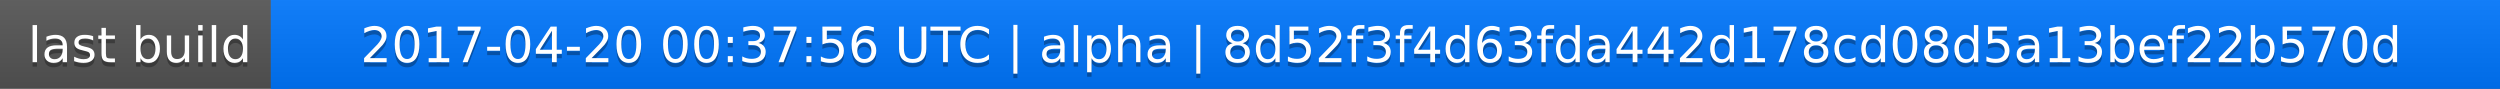
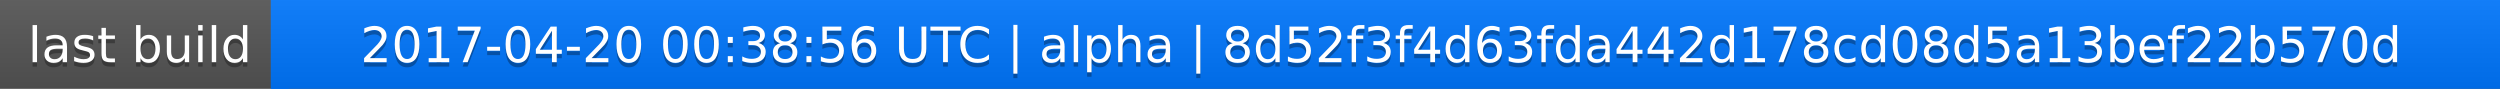
<svg xmlns="http://www.w3.org/2000/svg" width="563" height="20">
  <linearGradient id="a" x2="0" y2="100%">
    <stop offset="0" stop-color="#bbb" stop-opacity=".1" />
    <stop offset="1" stop-opacity=".1" />
  </linearGradient>
  <rect rx="0" width="563" height="20" fill="#555" />
  <rect rx="0" x="61" width="502" height="20" fill="#07f" />
  <path fill="#07f" d="M61 0h4v20h-4z" />
  <rect rx="0" width="563" height="20" fill="url(#a)" />
  <g fill="#fff" text-anchor="middle" font-family="DejaVu Sans,Verdana,Geneva,sans-serif" font-size="11">
    <text x="31.5" y="15" fill="#010101" fill-opacity=".3">last build</text>
    <text x="31.5" y="14">last build</text>
-     <text x="311" y="15" fill="#010101" fill-opacity=".3">2017-04-20 00:37:56 UTC | alpha | 8d52f3f4d63fda442d178cd08d5a13bef22b570d</text>
-     <text x="311" y="14">2017-04-20 00:37:56 UTC | alpha | 8d52f3f4d63fda442d178cd08d5a13bef22b570d</text>
+     <text x="311" y="15" fill="#010101" fill-opacity=".3">2017-04-20 00:38:56 UTC | alpha | 8d52f3f4d63fda442d178cd08d5a13bef22b570d</text>
+     <text x="311" y="14">2017-04-20 00:38:56 UTC | alpha | 8d52f3f4d63fda442d178cd08d5a13bef22b570d</text>
  </g>
</svg>
